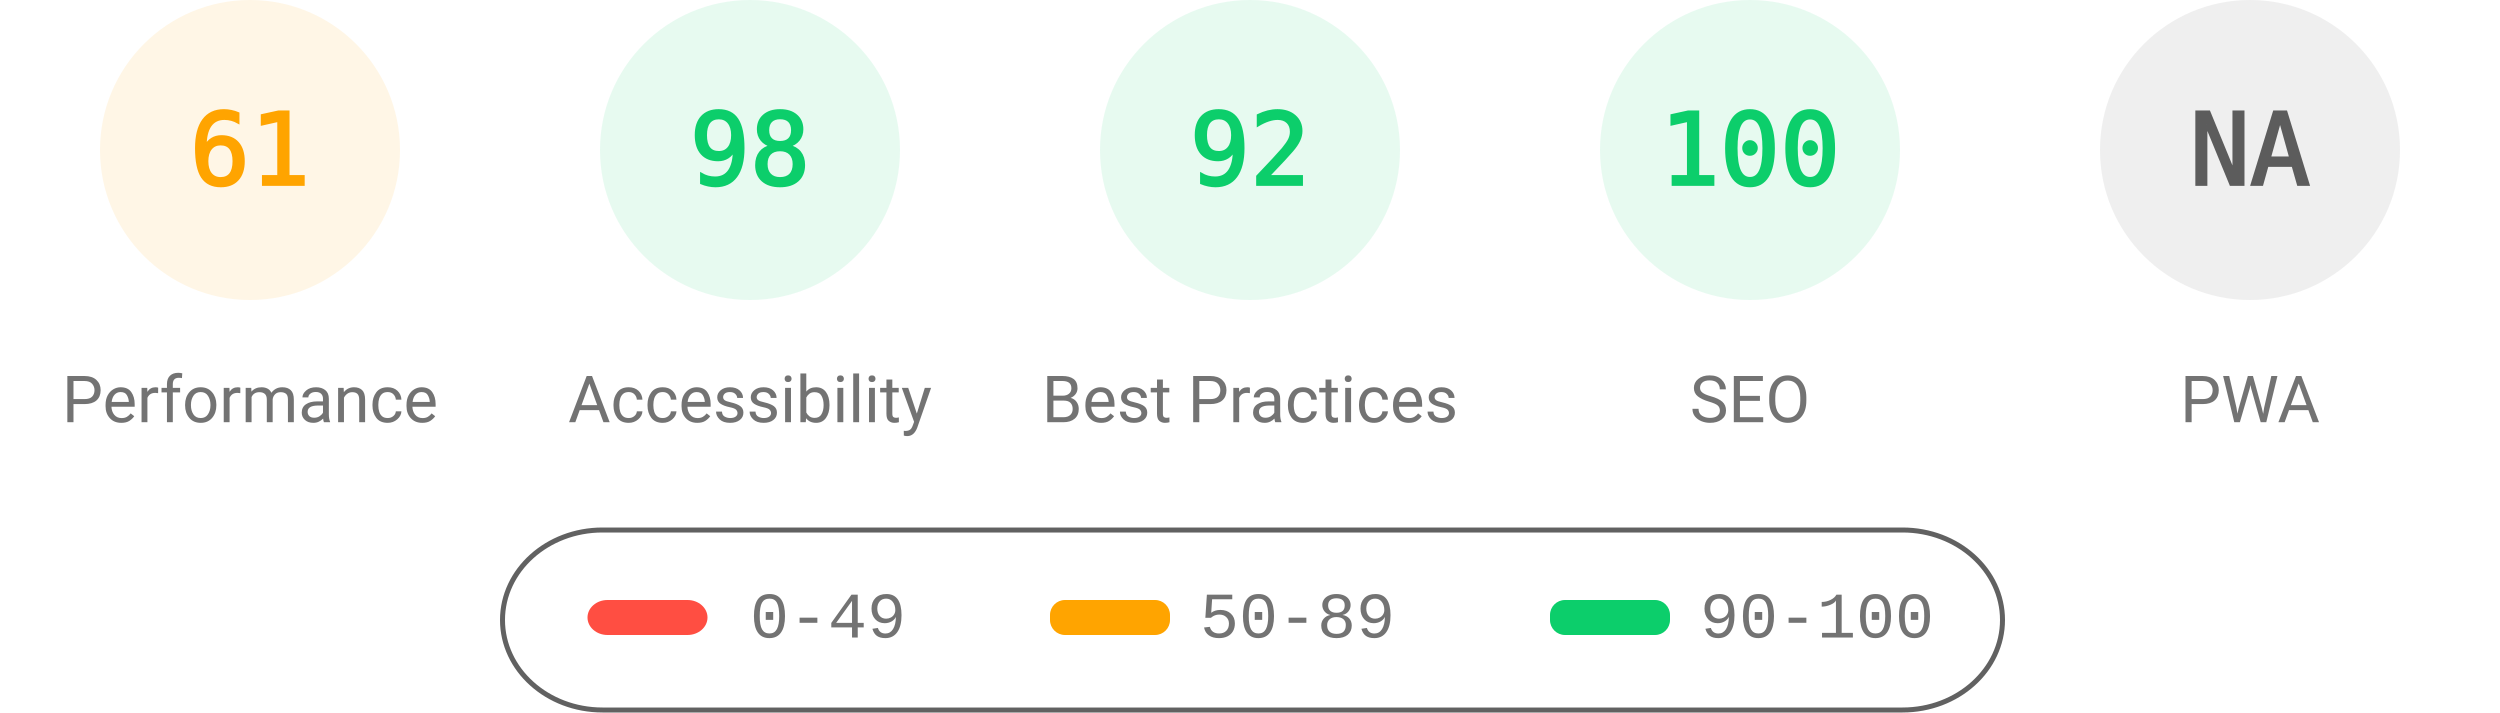
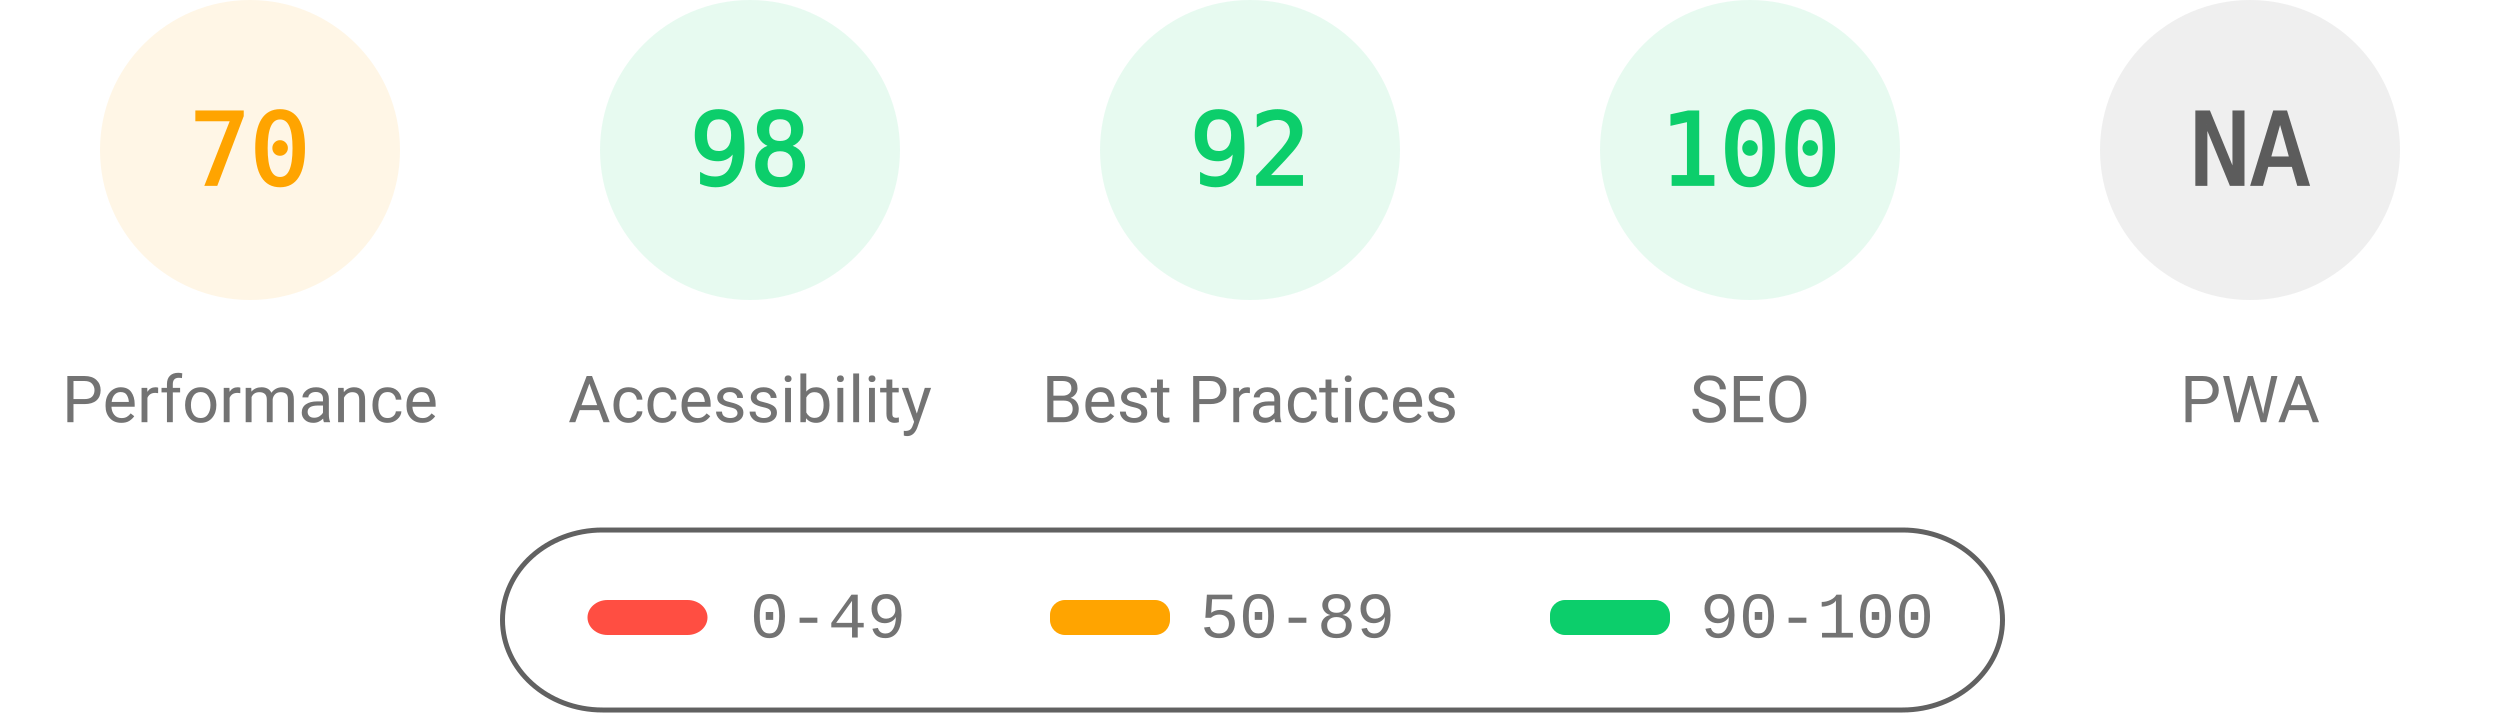
<svg xmlns="http://www.w3.org/2000/svg" fill="none" width="1000" height="285">
  <style>.gauge-base{opacity:.1}.gauge-arc{fill:none;animation-delay:250ms;stroke-linecap:round;transform:rotate(-90deg);transform-origin:100px 60px;animation:load-gauge 1s ease forwards}.guage-text{font-size:40px;font-family:monospace;text-align:center}.guage-red{color:#ff4e42;fill:#ff4e42;stroke:#ff4e42}.guage-orange{color:#ffa400;fill:#ffa400;stroke:#ffa400}.guage-green{color:#0cce6b;fill:#0cce6b;stroke:#0cce6b}.guage-undefined{color:#5c5c5c;fill:#5c5c5c;stroke:#5c5c5c}.guage-title{color:#737373;fill:#737373;stroke:none;font-size:26px;line-height:26px;font-family:Roboto,Halvetica,Arial,sans-serif}@keyframes load-gauge{from{stroke-dasharray:0 352.858}}</style>
  <svg class="guage-div guage-perf guage-orange" viewBox="0 0 200 200" width="200" height="200">
    <circle class="gauge-base" r="56" cx="100" cy="60" stroke-width="8" />
-     <circle class="gauge-arc guage-arc-1" r="56" cx="100" cy="60" stroke-width="8" style="stroke-dasharray:214.633,351.858" />
-     <text class="guage-text" x="100" y="60" alignment-baseline="central" dominant-baseline="central" text-anchor="middle">61</text>
+     <circle class="gauge-arc guage-arc-1" r="56" cx="100" cy="60" stroke-width="8" style="stroke-dasharray:246.301,351.858" />
+     <text class="guage-text" x="100" y="60" alignment-baseline="central" dominant-baseline="central" text-anchor="middle">70</text>
    <text class="guage-title" x="100" y="160" alignment-baseline="central" dominant-baseline="central" text-anchor="middle">Performance</text>
  </svg>
  <svg class="guage-div guage-acc guage-green" viewBox="0 0 200 200" width="200" height="200" x="200">
    <circle class="gauge-base" r="56" cx="100" cy="60" stroke-width="8" />
    <circle class="gauge-arc guage-arc-2" r="56" cx="100" cy="60" stroke-width="8" style="stroke-dasharray:344.821,351.858" />
    <text class="guage-text" x="100" y="60" alignment-baseline="central" dominant-baseline="central" text-anchor="middle">98</text>
    <text class="guage-title" x="100" y="160" alignment-baseline="central" dominant-baseline="central" text-anchor="middle">Accessibility</text>
  </svg>
  <svg class="guage-div guage-best guage-green" viewBox="0 0 200 200" width="200" height="200" x="400">
    <circle class="gauge-base" r="56" cx="100" cy="60" stroke-width="8" />
    <circle class="gauge-arc guage-arc-3" r="56" cx="100" cy="60" stroke-width="8" style="stroke-dasharray:323.709,351.858" />
    <text class="guage-text" x="100" y="60" alignment-baseline="central" dominant-baseline="central" text-anchor="middle">92</text>
    <text class="guage-title" x="100" y="160" alignment-baseline="central" dominant-baseline="central" text-anchor="middle">Best Practices</text>
  </svg>
  <svg class="guage-div guage-seo guage-green" viewBox="0 0 200 200" width="200" height="200" x="600">
    <circle class="gauge-base" r="56" cx="100" cy="60" stroke-width="8" />
    <circle class="gauge-arc guage-arc-4" r="56" cx="100" cy="60" stroke-width="8" style="stroke-dasharray:351.858,351.858" />
    <text class="guage-text" x="100" y="60" alignment-baseline="central" dominant-baseline="central" text-anchor="middle">100</text>
    <text class="guage-title" x="100" y="160" alignment-baseline="central" dominant-baseline="central" text-anchor="middle">SEO</text>
  </svg>
  <svg class="guage-div guage-pwa guage-undefined" viewBox="0 0 200 200" width="200" height="200" x="800">
    <circle class="gauge-base" r="56" cx="100" cy="60" stroke-width="8" />
    <circle class="gauge-arc guage-arc-4" r="56" cx="100" cy="60" stroke-width="8" style="stroke-dasharray:351.858,351.858" />
    <text class="guage-text" x="100" y="60" alignment-baseline="central" dominant-baseline="central" text-anchor="middle">NA</text>
    <text class="guage-title" x="100" y="160" alignment-baseline="central" dominant-baseline="central" text-anchor="middle">PWA</text>
  </svg>
  <svg width="604" height="76" x="200" y="210">
    <path fill="none" id="canvas_background" d="M-1-1h604v80H-1z" />
    <rect fill-opacity="0" stroke="#616161" stroke-width="2" rx="40" id="svg_2" height="72" width="600" y="2" x="1" fill="#000" />
    <rect stroke="#000" rx="8" id="svg_3" height="14" width="48" y="30" x="35" stroke-opacity="null" stroke-width="0" fill="#ff4e42" />
    <rect stroke="#000" rx="6" id="svg_4" height="14" width="48" y="30" x="220" stroke-opacity="null" stroke-width="0" fill="#ffa400" />
    <rect stroke="#000" rx="6" id="svg_5" height="14" width="48" y="30" x="420" stroke-opacity="null" stroke-width="0" fill="#0cce6b" />
    <text xml:space="preserve" text-anchor="start" font-family="'Courier New', Courier, monospace" font-size="26" id="svg_6" y="45" x="100" stroke-opacity="null" stroke-width="0" stroke="#000" fill="#737373">0-49</text>
    <text xml:space="preserve" text-anchor="start" font-family="'Courier New', Courier, monospace" font-size="26" id="svg_7" y="45" x="280" stroke-opacity="null" stroke-width="0" stroke="#000" fill="#737373">50-89</text>
    <text xml:space="preserve" text-anchor="start" font-family="'Courier New', Courier, monospace" font-size="26" id="svg_8" y="45" x="480" stroke-opacity="null" stroke-width="0" stroke="#000" fill="#737373">90-100</text>
  </svg>
</svg>
